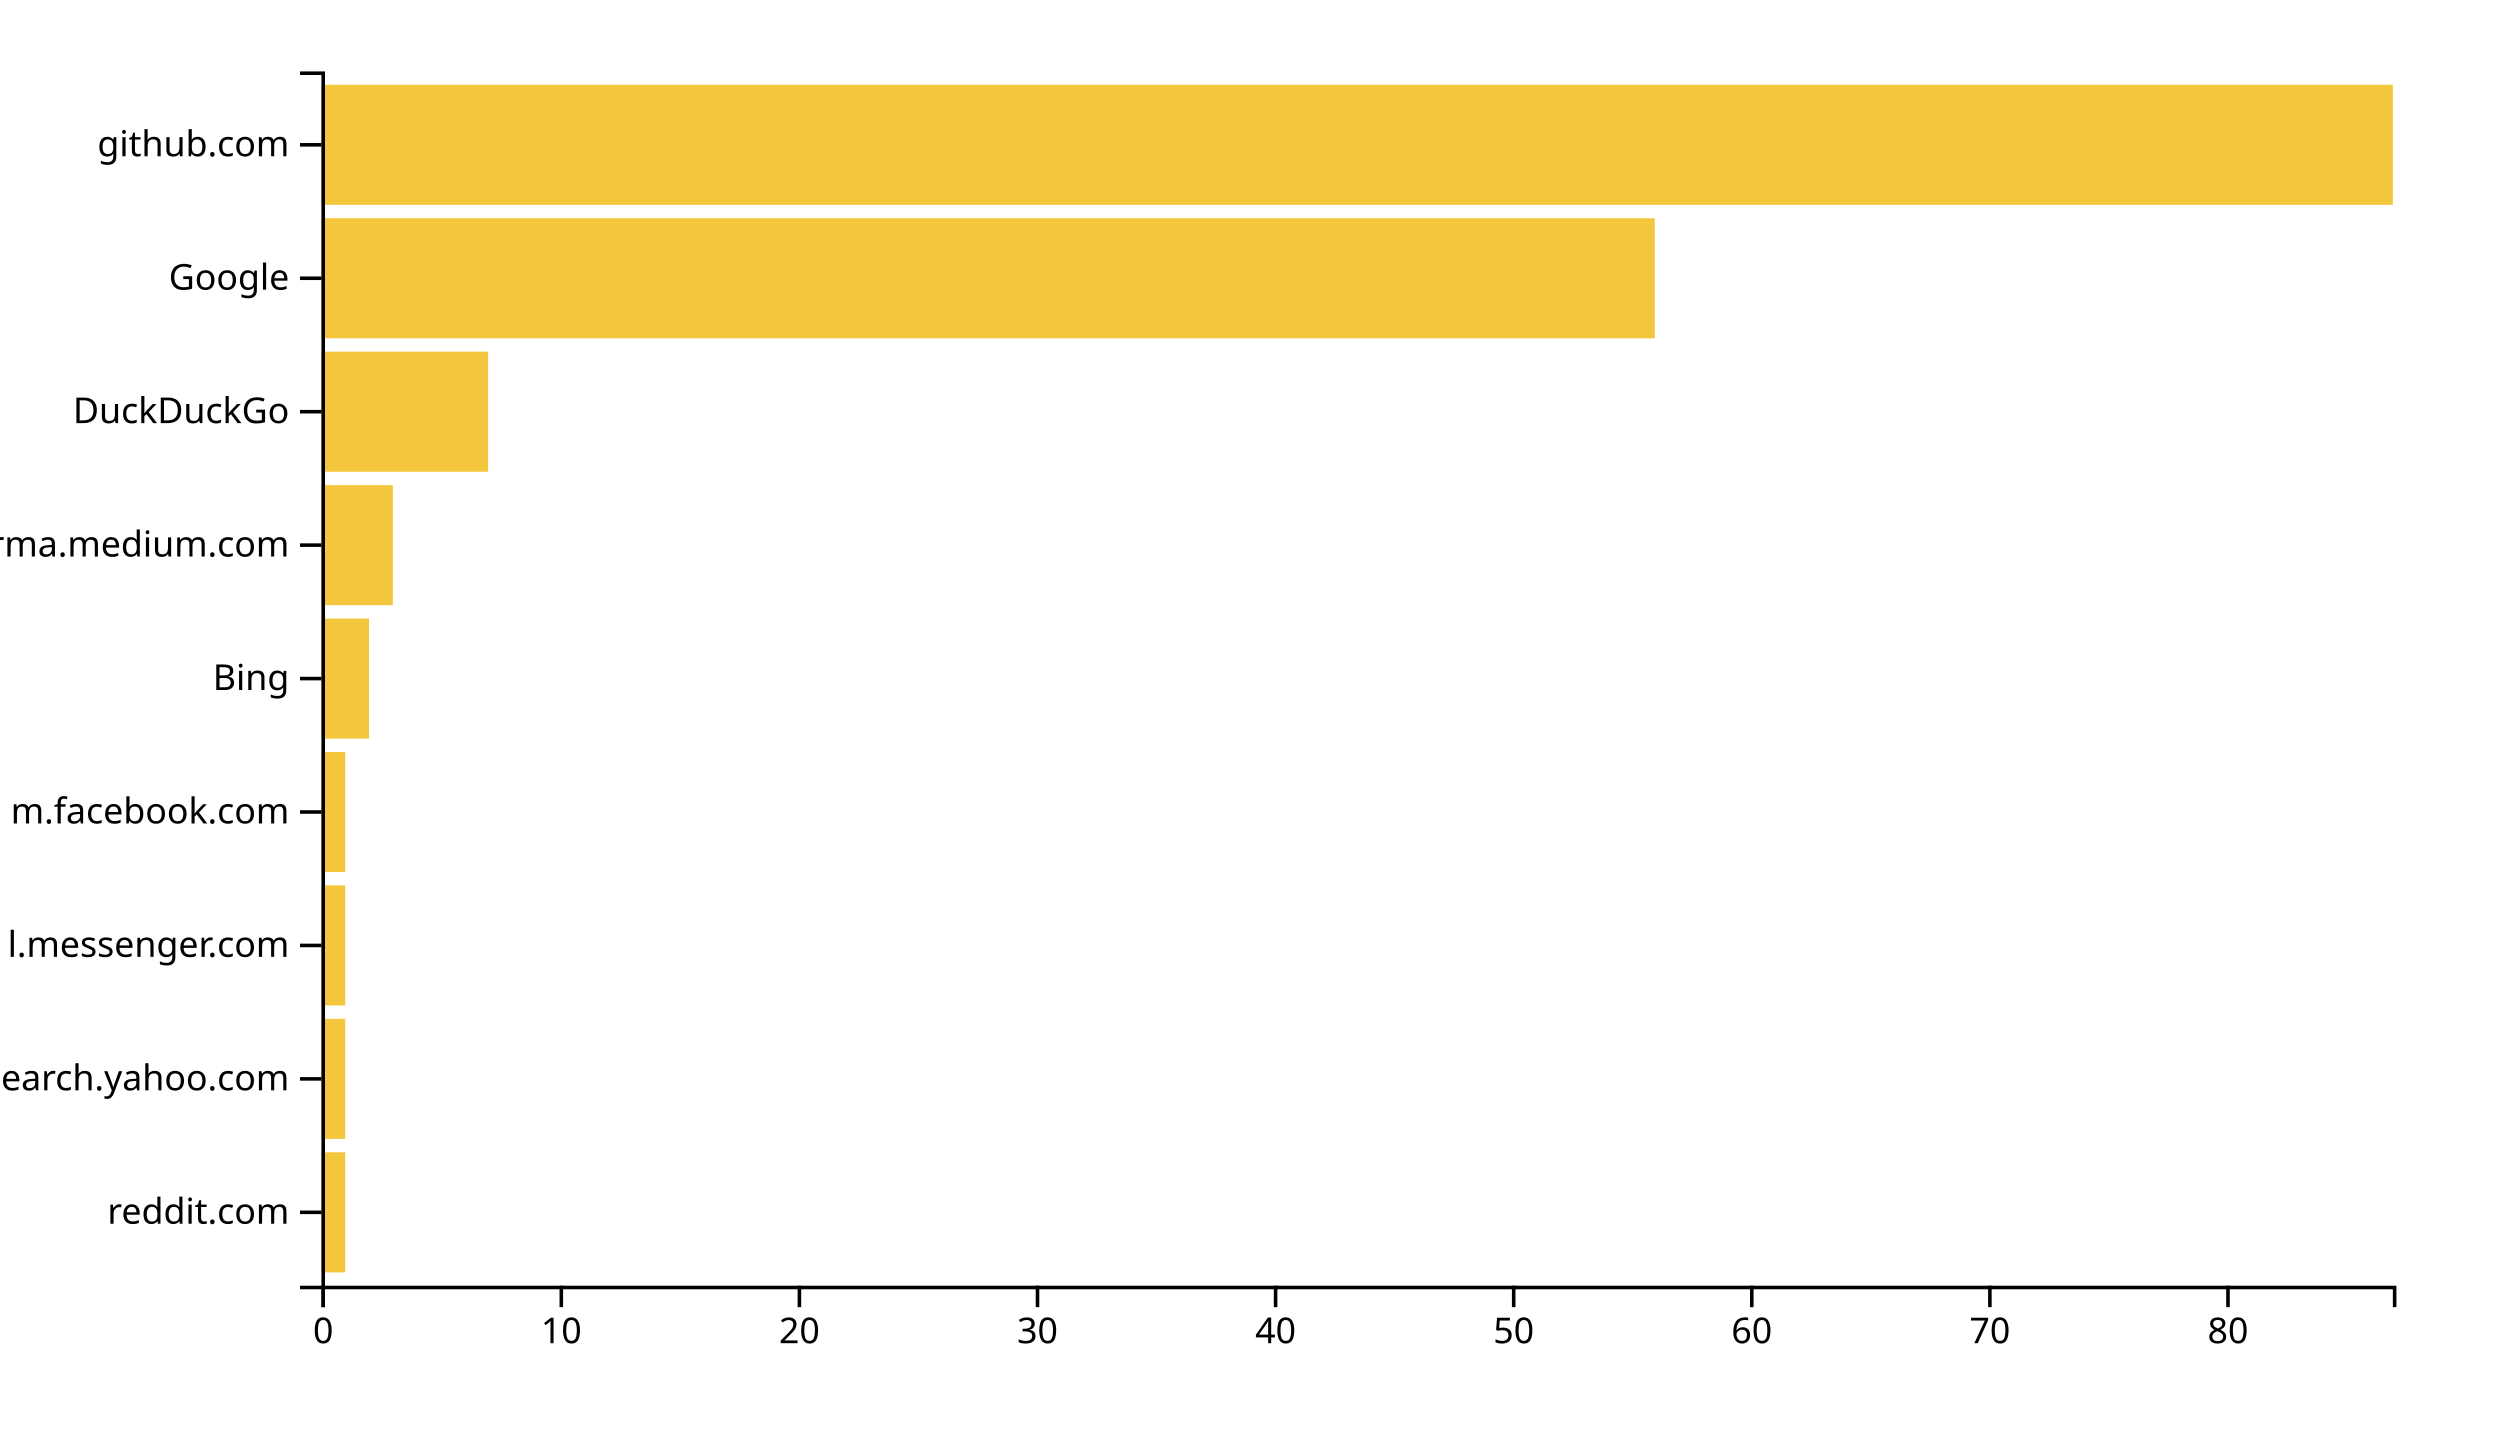
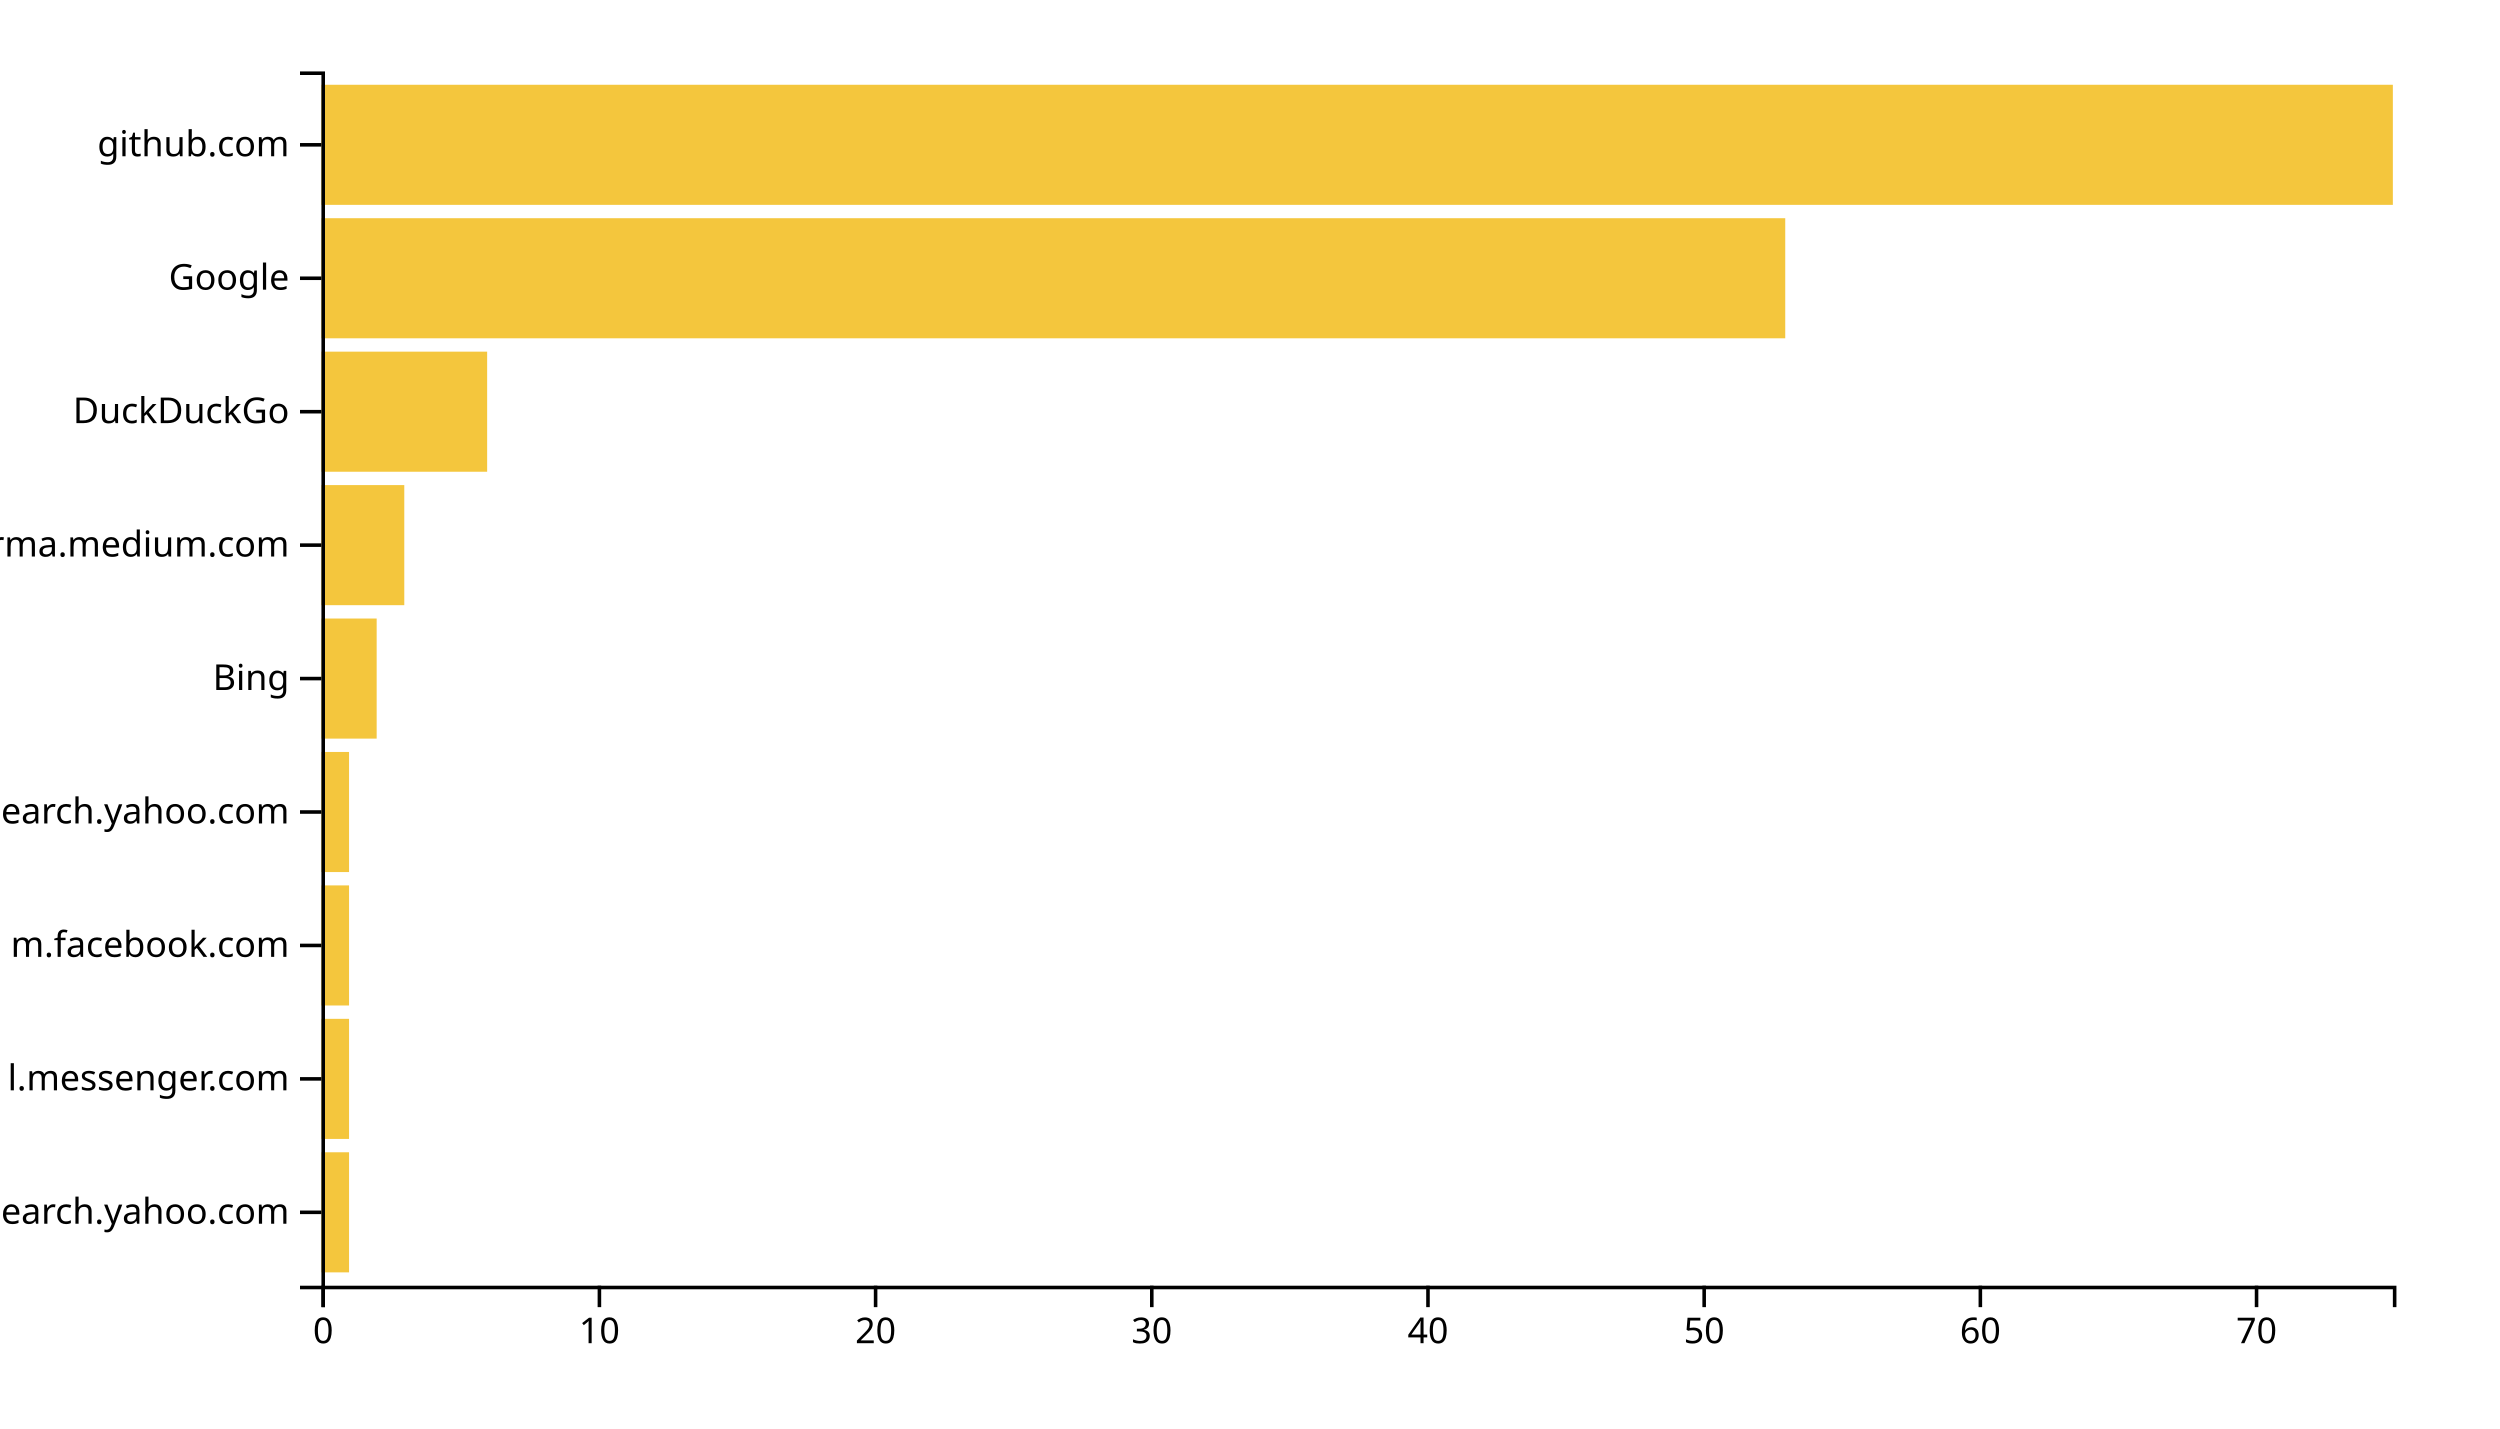
<svg xmlns="http://www.w3.org/2000/svg" width="700" height="400">
  <g transform="translate(90,20)">
-     <rect class="bar" width="6.667" y="302.637" height="33.626" style="fill: #f4c63d; text-anchor: end;" />
-     <rect class="bar" width="6.667" y="265.275" height="33.626" style="fill: #f4c63d; text-anchor: end;" />
-     <rect class="bar" width="6.667" y="227.912" height="33.626" style="fill: #f4c63d; text-anchor: end;" />
-     <rect class="bar" width="6.667" y="190.549" height="33.626" style="fill: #f4c63d; text-anchor: end;" />
-     <rect class="bar" width="13.333" y="153.187" height="33.626" style="fill: #f4c63d; text-anchor: end;" />
-     <rect class="bar" width="20" y="115.824" height="33.626" style="fill: #f4c63d; text-anchor: end;" />
-     <rect class="bar" width="46.667" y="78.462" height="33.626" style="fill: #f4c63d; text-anchor: end;" />
-     <rect class="bar" width="373.333" y="41.099" height="33.626" style="fill: #f4c63d; text-anchor: end;" />
+     <rect class="bar" width="7.733" y="302.637" height="33.626" style="fill: #f4c63d; text-anchor: end;" />
+     <rect class="bar" width="7.733" y="265.275" height="33.626" style="fill: #f4c63d; text-anchor: end;" />
+     <rect class="bar" width="7.733" y="227.912" height="33.626" style="fill: #f4c63d; text-anchor: end;" />
+     <rect class="bar" width="7.733" y="190.549" height="33.626" style="fill: #f4c63d; text-anchor: end;" />
+     <rect class="bar" width="15.467" y="153.187" height="33.626" style="fill: #f4c63d; text-anchor: end;" />
+     <rect class="bar" width="23.2" y="115.824" height="33.626" style="fill: #f4c63d; text-anchor: end;" />
+     <rect class="bar" width="46.4" y="78.462" height="33.626" style="fill: #f4c63d; text-anchor: end;" />
+     <rect class="bar" width="409.867" y="41.099" height="33.626" style="fill: #f4c63d; text-anchor: end;" />
    <rect class="bar" width="580" y="3.736" height="33.626" style="fill: #f4c63d; text-anchor: end;" />
    <g transform="translate(0,340)" fill="none" font-size="10" font-family="sans-serif" text-anchor="middle">
      <path class="domain" stroke="currentColor" d="M0.5,6V0.5H580.5V6" />
      <g class="tick" opacity="1" transform="translate(0.5,0)">
        <line stroke="currentColor" y2="6" />
        <text fill="currentColor" y="9" dy="0.71em">0</text>
      </g>
-       <g class="tick" opacity="1" transform="translate(67.16667,0)">
+       <g class="tick" opacity="1" transform="translate(77.83333,0)">
        <line stroke="currentColor" y2="6" />
        <text fill="currentColor" y="9" dy="0.71em">10</text>
      </g>
-       <g class="tick" opacity="1" transform="translate(133.8333,0)">
+       <g class="tick" opacity="1" transform="translate(155.1667,0)">
        <line stroke="currentColor" y2="6" />
        <text fill="currentColor" y="9" dy="0.71em">20</text>
      </g>
-       <g class="tick" opacity="1" transform="translate(200.5,0)">
+       <g class="tick" opacity="1" transform="translate(232.5,0)">
        <line stroke="currentColor" y2="6" />
        <text fill="currentColor" y="9" dy="0.71em">30</text>
      </g>
-       <g class="tick" opacity="1" transform="translate(267.1667,0)">
+       <g class="tick" opacity="1" transform="translate(309.8333,0)">
        <line stroke="currentColor" y2="6" />
        <text fill="currentColor" y="9" dy="0.71em">40</text>
      </g>
-       <g class="tick" opacity="1" transform="translate(333.8333,0)">
+       <g class="tick" opacity="1" transform="translate(387.1667,0)">
        <line stroke="currentColor" y2="6" />
        <text fill="currentColor" y="9" dy="0.71em">50</text>
      </g>
-       <g class="tick" opacity="1" transform="translate(400.5,0)">
+       <g class="tick" opacity="1" transform="translate(464.5,0)">
        <line stroke="currentColor" y2="6" />
        <text fill="currentColor" y="9" dy="0.71em">60</text>
      </g>
-       <g class="tick" opacity="1" transform="translate(467.1667,0)">
+       <g class="tick" opacity="1" transform="translate(541.8333,0)">
        <line stroke="currentColor" y2="6" />
        <text fill="currentColor" y="9" dy="0.71em">70</text>
-       </g>
-       <g class="tick" opacity="1" transform="translate(533.8333,0)">
-         <line stroke="currentColor" y2="6" />
-         <text fill="currentColor" y="9" dy="0.71em">80</text>
      </g>
    </g>
    <g fill="none" font-size="10" font-family="sans-serif" text-anchor="end">
      <path class="domain" stroke="currentColor" d="M-6,340.5H0.5V0.5H-6" />
      <g class="tick" opacity="1" transform="translate(0,319.4505)">
        <line stroke="currentColor" x2="-6" />
-         <text fill="currentColor" x="-9" dy="0.32em">reddit.com</text>
+         <text fill="currentColor" x="-9" dy="0.32em">in.search.yahoo.com</text>
      </g>
      <g class="tick" opacity="1" transform="translate(0,282.0879)">
        <line stroke="currentColor" x2="-6" />
-         <text fill="currentColor" x="-9" dy="0.32em">in.search.yahoo.com</text>
+         <text fill="currentColor" x="-9" dy="0.32em">l.messenger.com</text>
      </g>
      <g class="tick" opacity="1" transform="translate(0,244.7253)">
        <line stroke="currentColor" x2="-6" />
-         <text fill="currentColor" x="-9" dy="0.32em">l.messenger.com</text>
+         <text fill="currentColor" x="-9" dy="0.32em">m.facebook.com</text>
      </g>
      <g class="tick" opacity="1" transform="translate(0,207.3626)">
        <line stroke="currentColor" x2="-6" />
-         <text fill="currentColor" x="-9" dy="0.32em">m.facebook.com</text>
+         <text fill="currentColor" x="-9" dy="0.32em">ca.search.yahoo.com</text>
      </g>
      <g class="tick" opacity="1" transform="translate(0,170)">
        <line stroke="currentColor" x2="-6" />
        <text fill="currentColor" x="-9" dy="0.32em">Bing</text>
      </g>
      <g class="tick" opacity="1" transform="translate(0,132.6374)">
        <line stroke="currentColor" x2="-6" />
        <text fill="currentColor" x="-9" dy="0.32em">xgirma.medium.com</text>
      </g>
      <g class="tick" opacity="1" transform="translate(0,95.27473)">
        <line stroke="currentColor" x2="-6" />
        <text fill="currentColor" x="-9" dy="0.32em">DuckDuckGo</text>
      </g>
      <g class="tick" opacity="1" transform="translate(0,57.91209)">
        <line stroke="currentColor" x2="-6" />
        <text fill="currentColor" x="-9" dy="0.32em">Google</text>
      </g>
      <g class="tick" opacity="1" transform="translate(0,20.54945)">
        <line stroke="currentColor" x2="-6" />
        <text fill="currentColor" x="-9" dy="0.32em">github.com</text>
      </g>
    </g>
  </g>
</svg>
